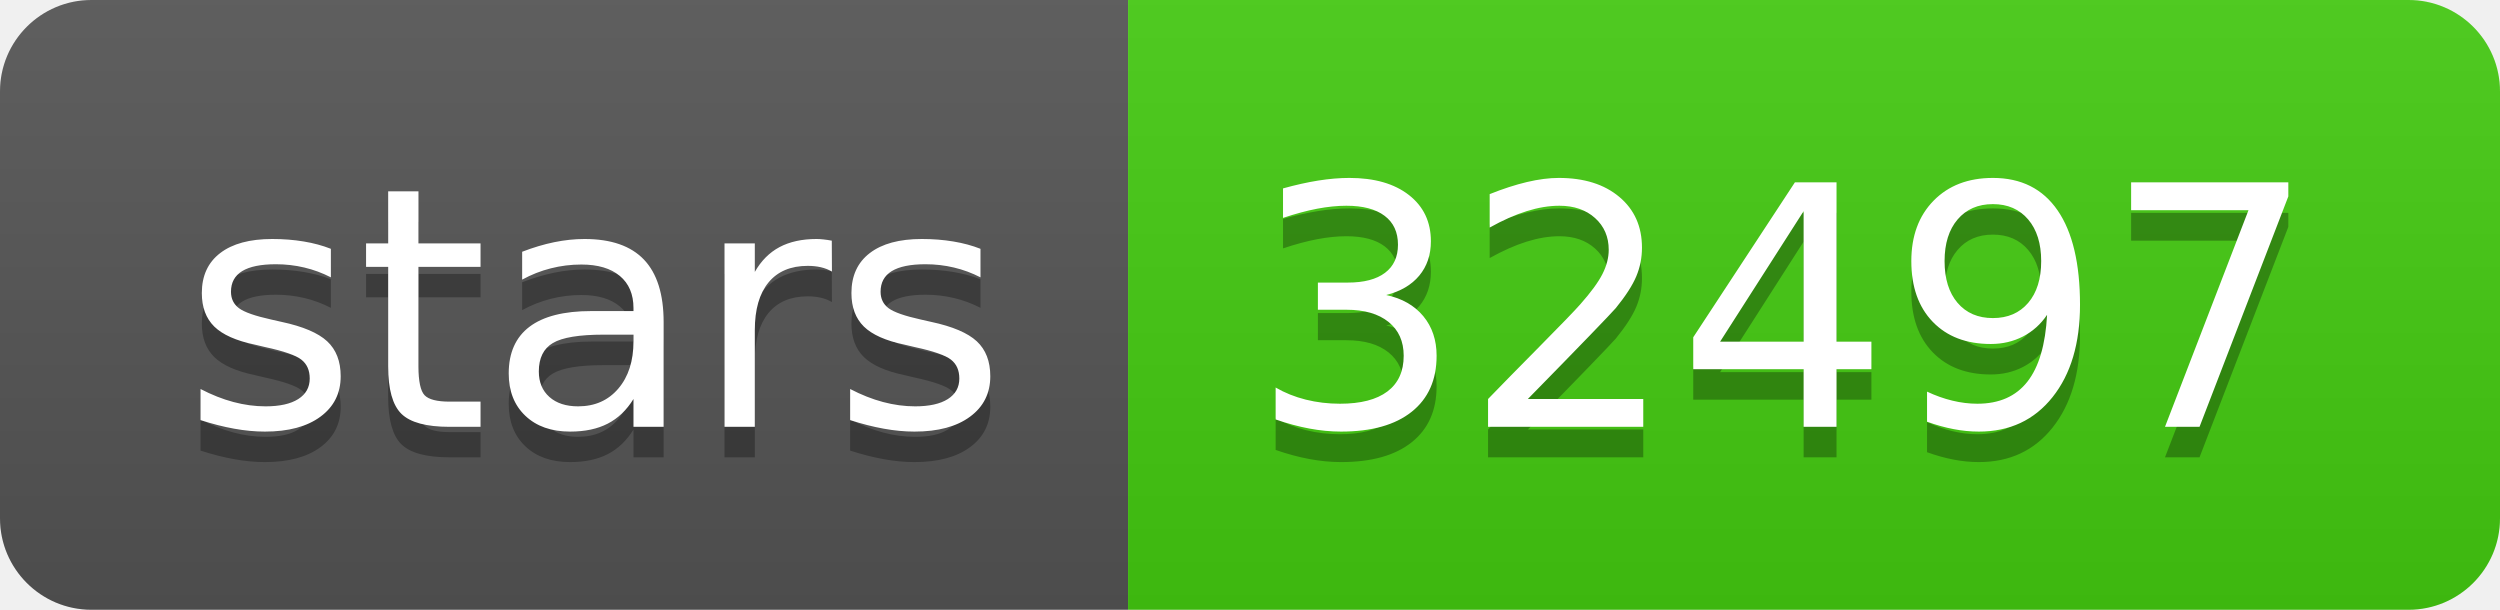
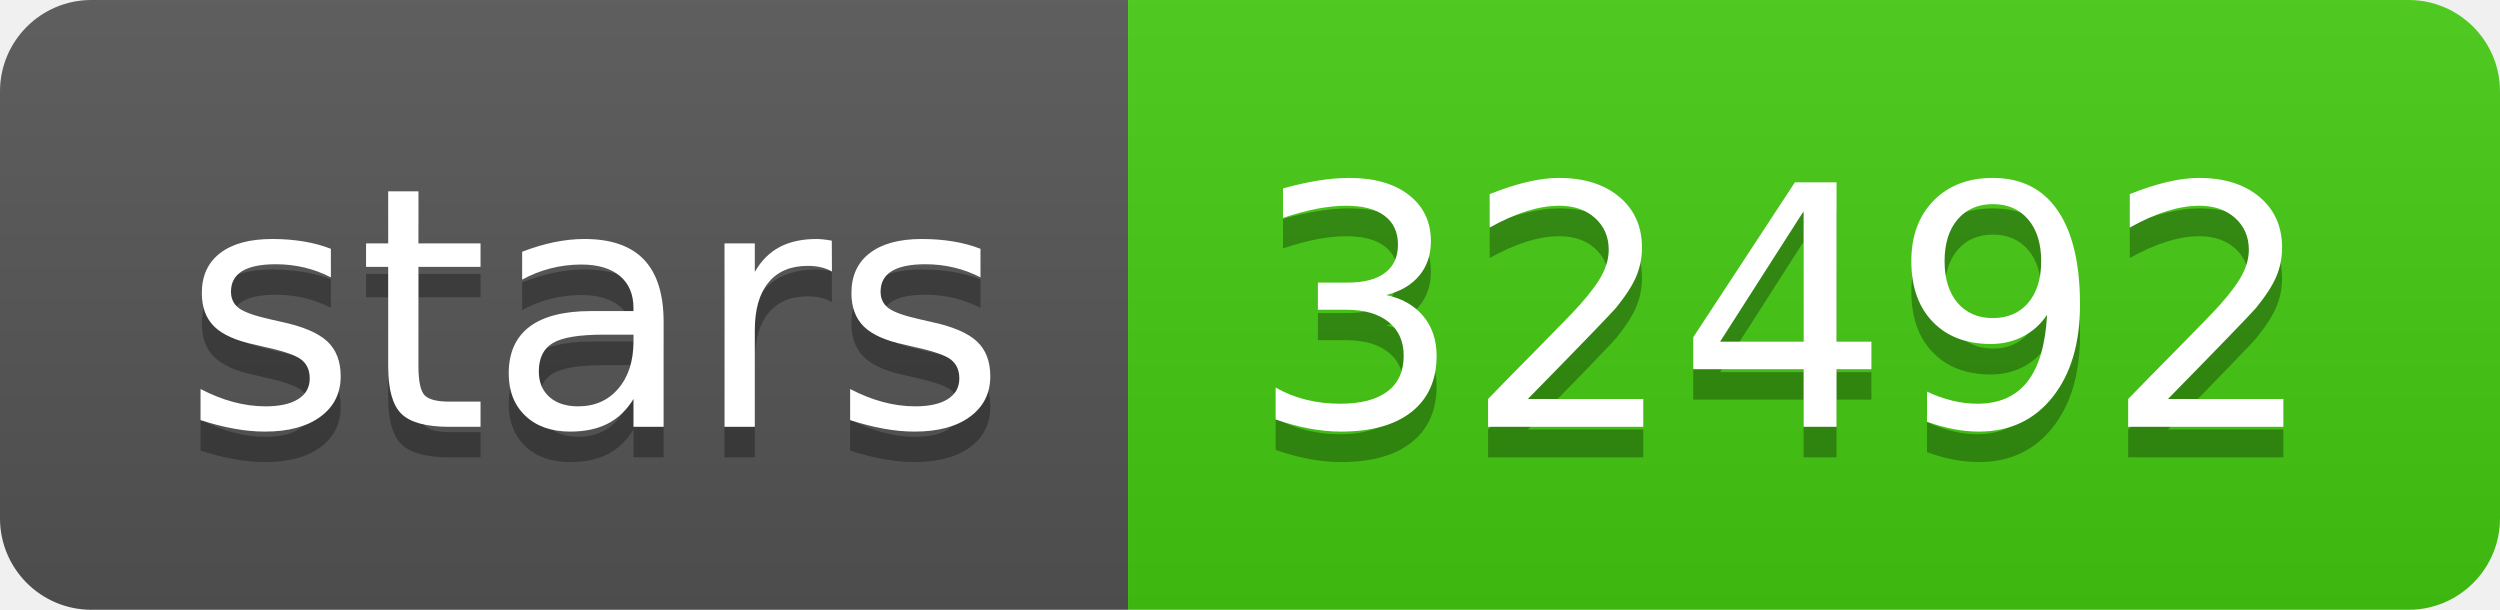
- <svg xmlns="http://www.w3.org/2000/svg" width="82" height="20" role="img" aria-label="stars: 32497">
+ <svg xmlns="http://www.w3.org/2000/svg" width="82" height="20" role="img" aria-label="stars: 32492">
  <linearGradient id="s" x2="0" y2="100%">
    <stop offset="0" stop-color="#bbb" stop-opacity=".1" />
    <stop offset="1" stop-opacity=".1" />
  </linearGradient>
  <clipPath id="r">
    <rect width="82" height="20" rx="3" fill="#fff" />
  </clipPath>
  <g clip-path="url(#r)">
    <rect width="37" height="20" fill="#555" />
    <rect x="37" width="45" height="20" fill="#4c1" />
    <rect width="82" height="20" fill="url(#s)" />
  </g>
  <g fill="#fff" text-anchor="middle" font-family="Verdana,Geneva,DejaVu Sans,sans-serif" text-rendering="geometricPrecision" font-size="110">
    <text aria-hidden="true" x="195" y="150" fill="#010101" fill-opacity=".3" transform="scale(.1)" textLength="270">stars</text>
    <text x="195" y="140" transform="scale(.1)" fill="#fff" textLength="270">stars</text>
-     <text aria-hidden="true" x="585" y="150" fill="#010101" fill-opacity=".3" transform="scale(.1)" textLength="350">32497</text>
-     <text x="585" y="140" transform="scale(.1)" fill="#fff" textLength="350">32497</text>
+     <text aria-hidden="true" x="585" y="150" fill="#010101" fill-opacity=".3" transform="scale(.1)" textLength="350">32492</text>
+     <text x="585" y="140" transform="scale(.1)" fill="#fff" textLength="350">32492</text>
  </g>
</svg>
